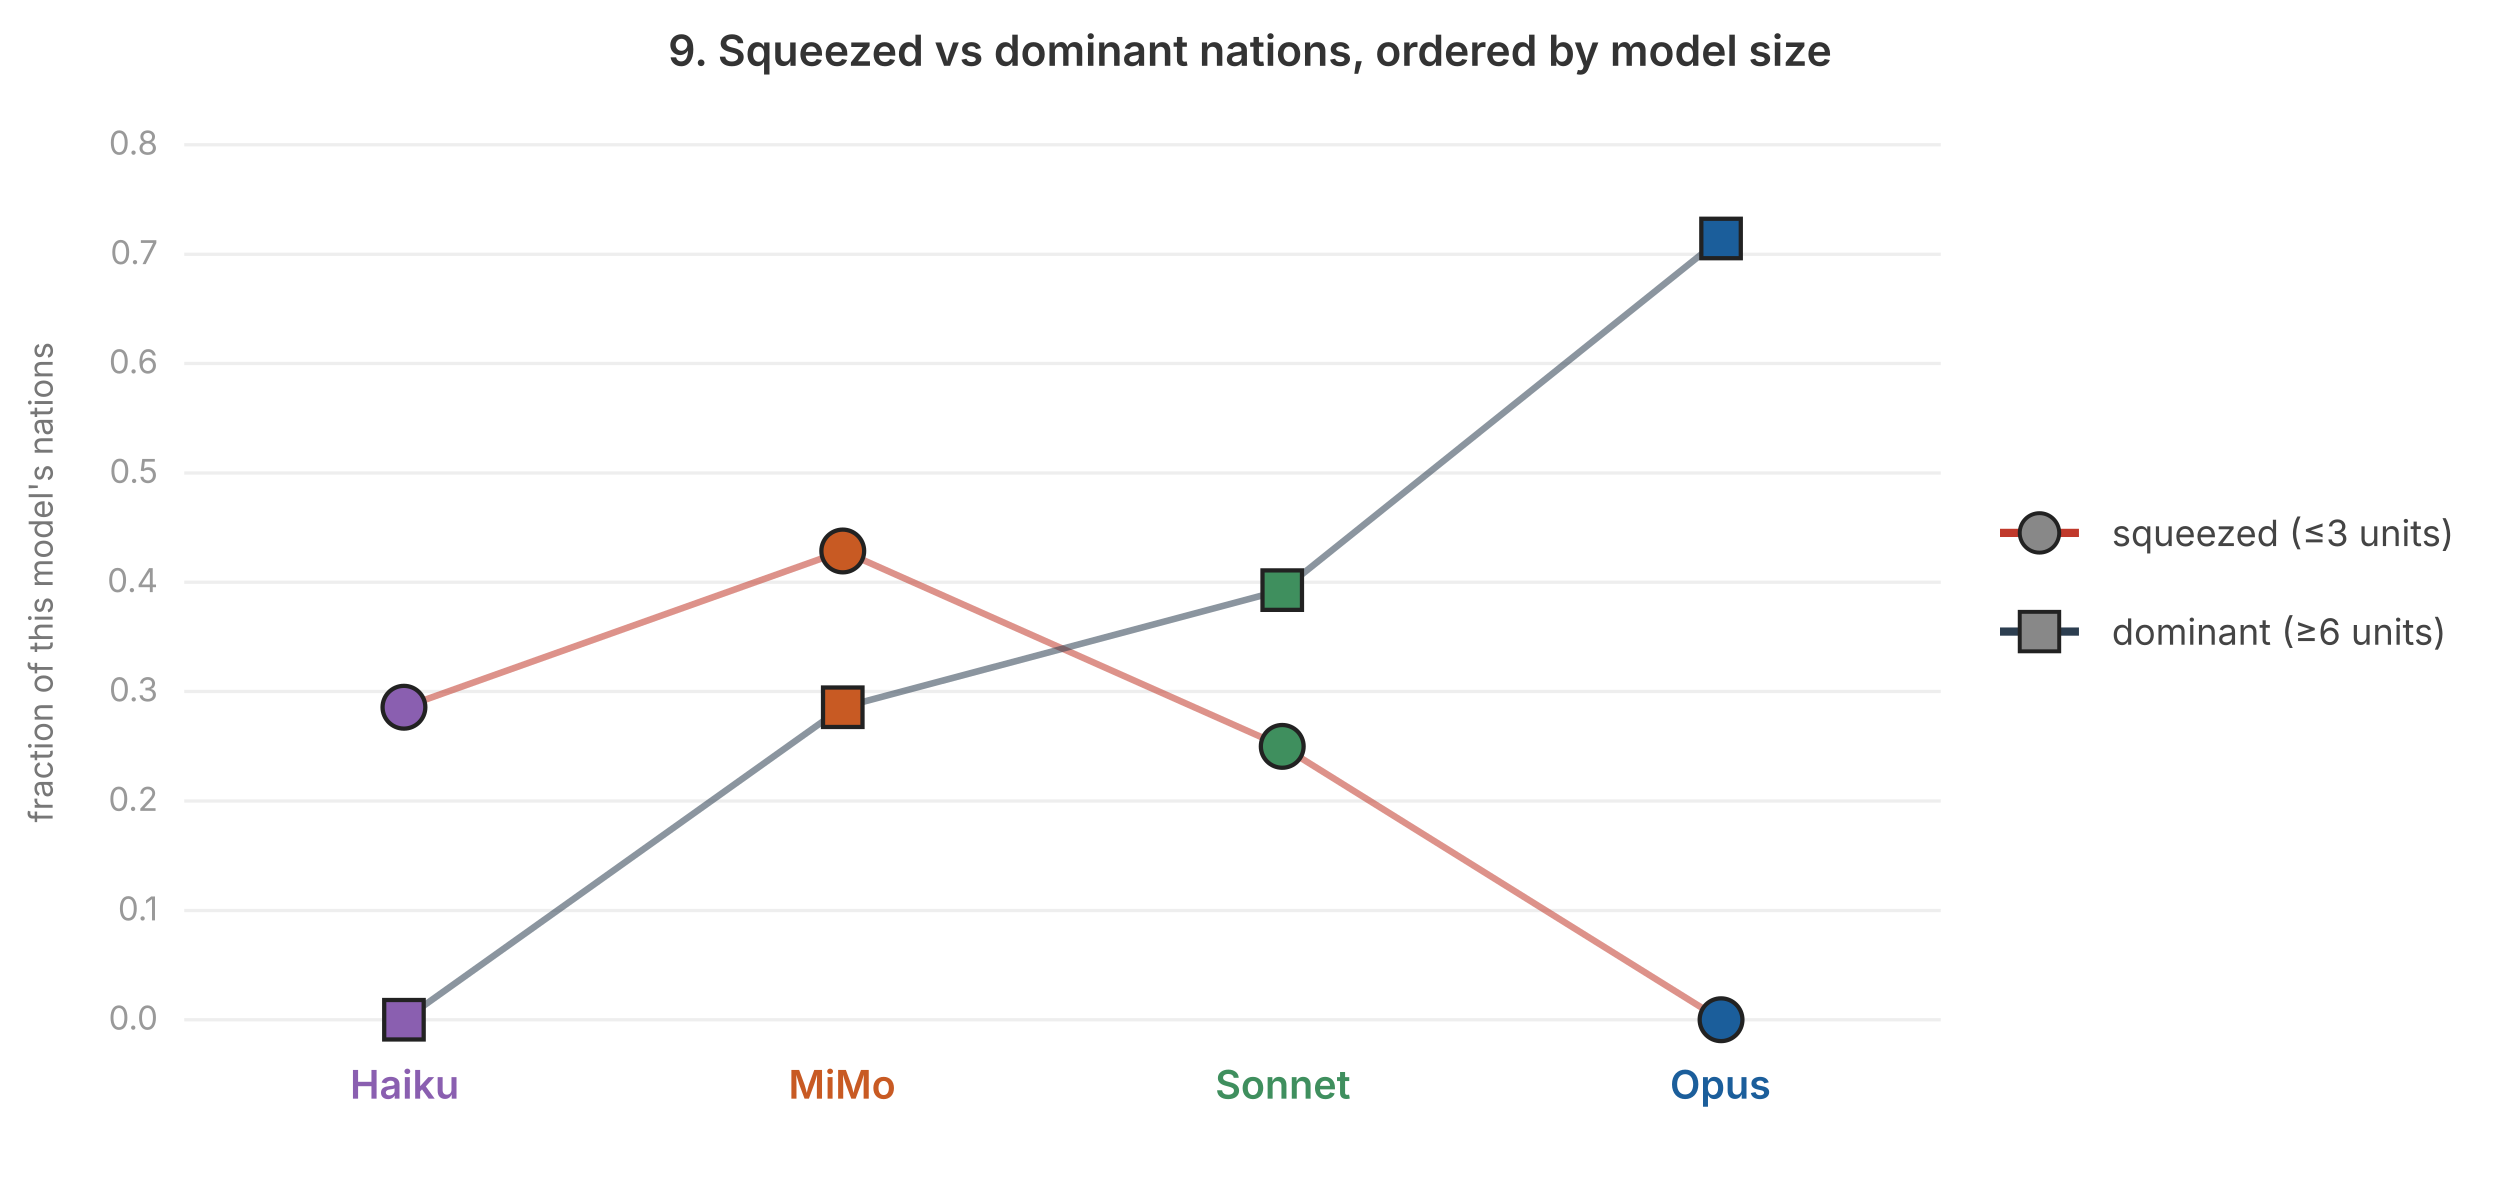
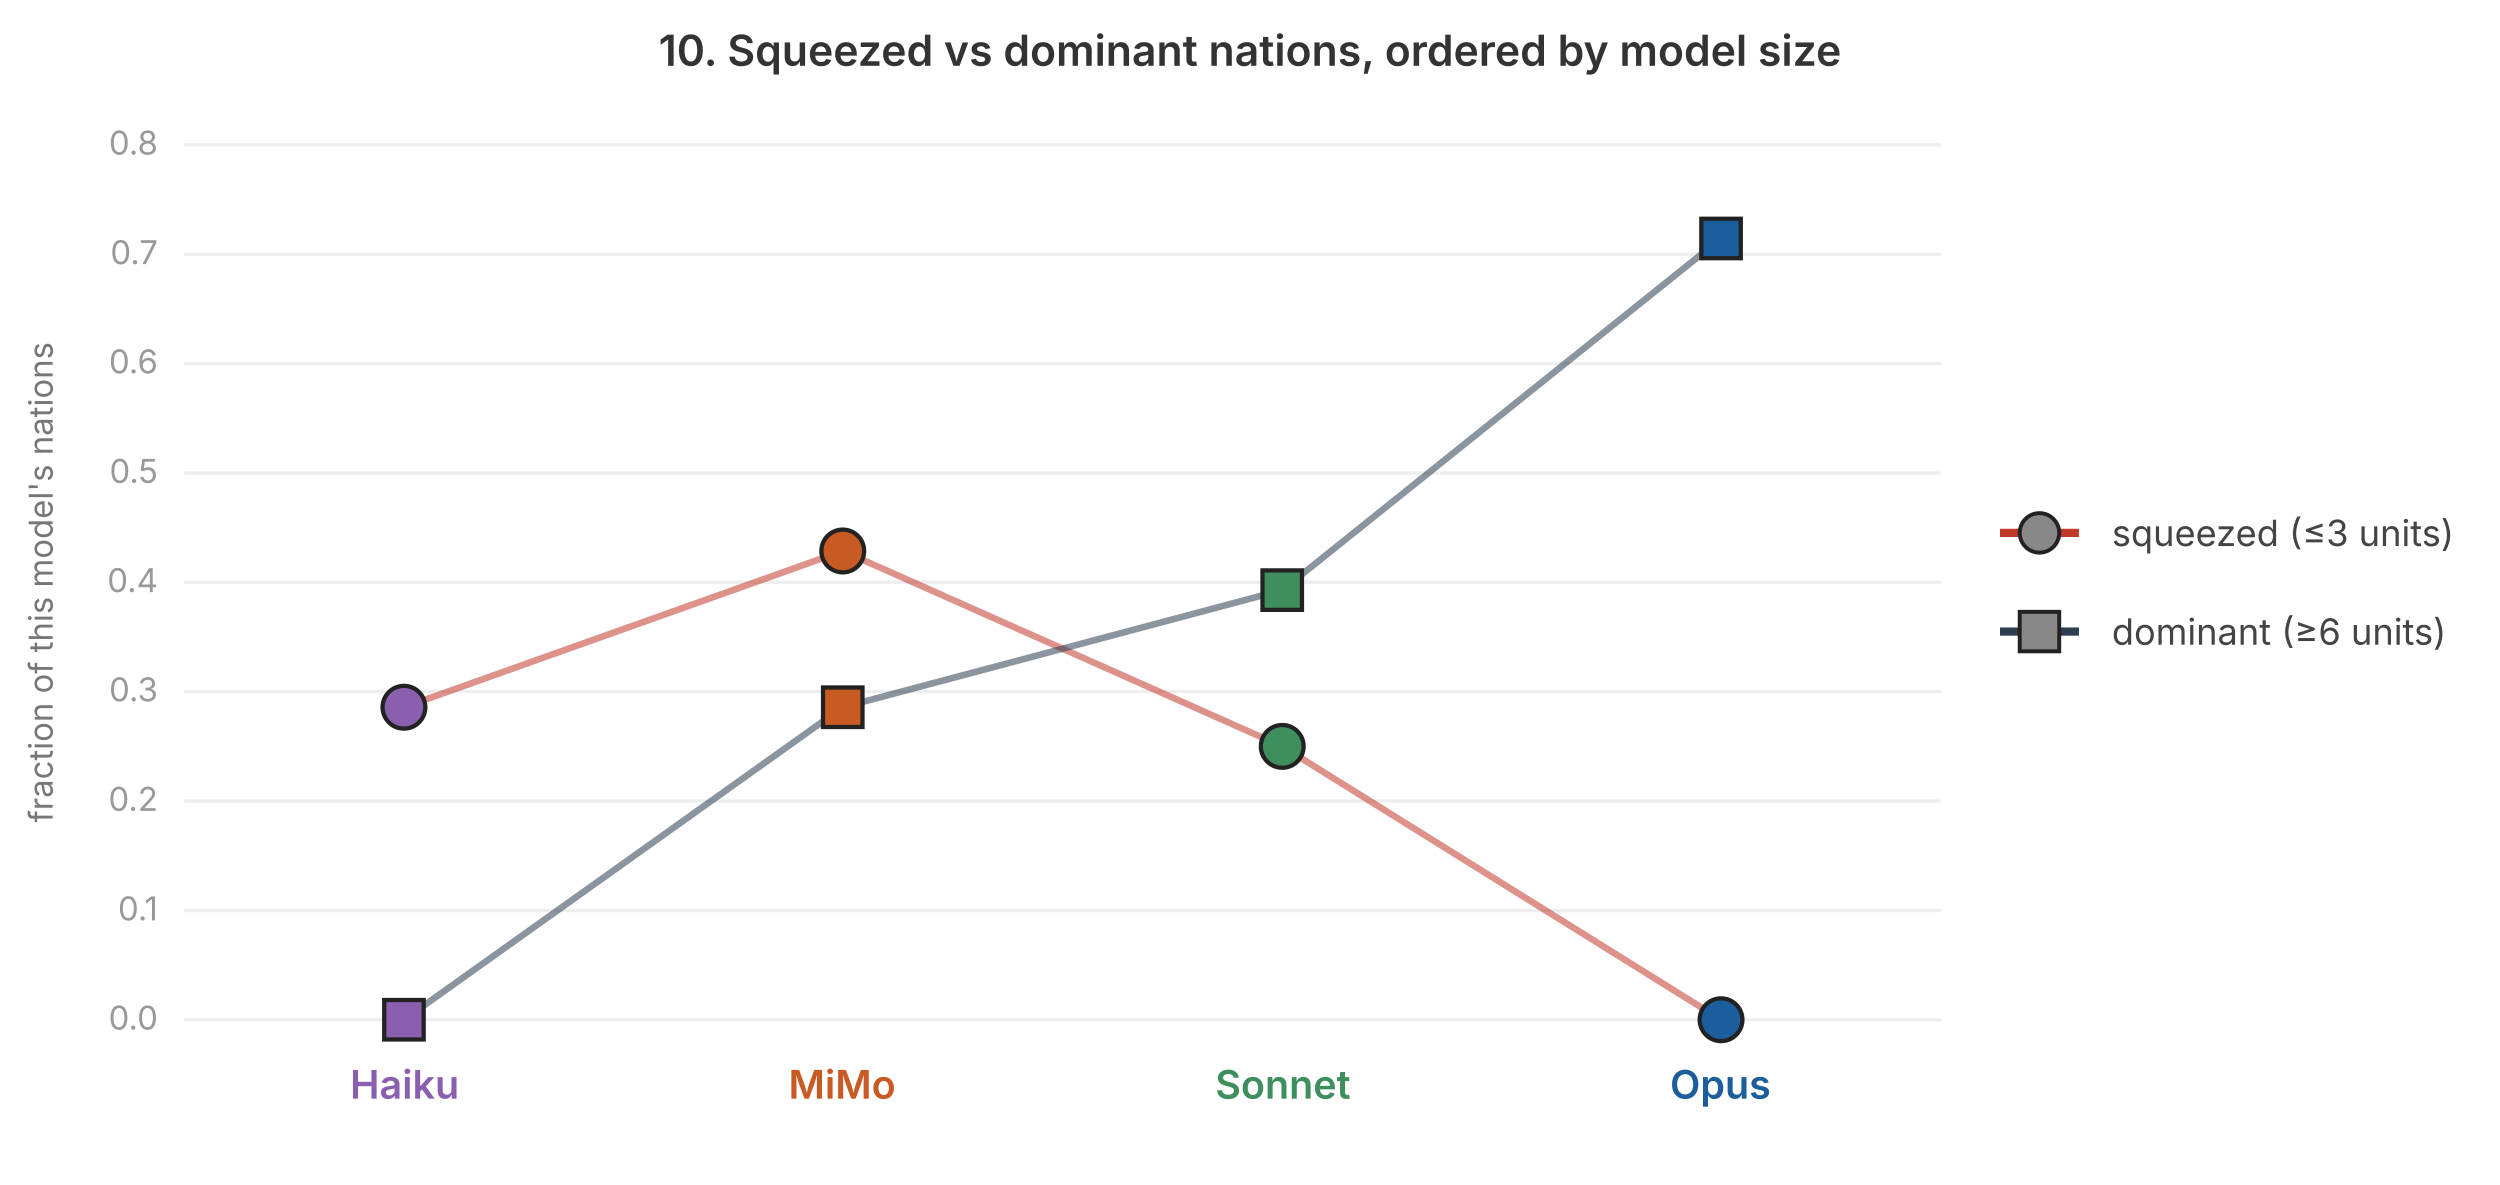
<svg xmlns="http://www.w3.org/2000/svg" viewBox="0 0 760 360" font-family="-apple-system, system-ui, sans-serif" width="760" height="360">
-   <text x="380" y="20" text-anchor="middle" font-size="13" font-weight="600" fill="#333">9. Squeezed vs dominant nations, ordered by model size</text>
+   <text x="380" y="20" text-anchor="middle" font-size="13" font-weight="600" fill="#333">10. Squeezed vs dominant nations, ordered by model size</text>
  <line x1="56" y1="310.0" x2="590" y2="310.0" stroke="#eee" stroke-width="1" />
  <text x="48" y="313.0" text-anchor="end" font-size="10" fill="#999">0.0</text>
  <line x1="56" y1="276.8" x2="590" y2="276.8" stroke="#eee" stroke-width="1" />
  <text x="48" y="279.8" text-anchor="end" font-size="10" fill="#999">0.1</text>
  <line x1="56" y1="243.5" x2="590" y2="243.5" stroke="#eee" stroke-width="1" />
  <text x="48" y="246.5" text-anchor="end" font-size="10" fill="#999">0.2</text>
  <line x1="56" y1="210.2" x2="590" y2="210.2" stroke="#eee" stroke-width="1" />
  <text x="48" y="213.2" text-anchor="end" font-size="10" fill="#999">0.3</text>
  <line x1="56" y1="177.0" x2="590" y2="177.0" stroke="#eee" stroke-width="1" />
  <text x="48" y="180.0" text-anchor="end" font-size="10" fill="#999">0.4</text>
  <line x1="56" y1="143.8" x2="590" y2="143.8" stroke="#eee" stroke-width="1" />
  <text x="48" y="146.8" text-anchor="end" font-size="10" fill="#999">0.5</text>
  <line x1="56" y1="110.5" x2="590" y2="110.5" stroke="#eee" stroke-width="1" />
  <text x="48" y="113.5" text-anchor="end" font-size="10" fill="#999">0.6</text>
  <line x1="56" y1="77.3" x2="590" y2="77.3" stroke="#eee" stroke-width="1" />
  <text x="48" y="80.3" text-anchor="end" font-size="10" fill="#999">0.7</text>
  <line x1="56" y1="44.0" x2="590" y2="44.0" stroke="#eee" stroke-width="1" />
  <text x="48" y="47.0" text-anchor="end" font-size="10" fill="#999">0.8</text>
  <text x="16" y="177" font-size="10" fill="#777" transform="rotate(-90 16 177)" text-anchor="middle">fraction of this model's nations</text>
  <polyline points="122.8,215.0 256.2,167.5 389.8,226.9 523.2,310.0" fill="none" stroke="#c0392b" stroke-width="2" stroke-opacity="0.55" />
  <polyline points="122.8,310.0 256.2,215.0 389.8,179.4 523.2,72.5" fill="none" stroke="#2c3e50" stroke-width="2" stroke-opacity="0.55" />
  <circle cx="122.8" cy="215.0" r="6.5" fill="#8a5fb0" stroke="#222" stroke-width="1.3" />
  <circle cx="256.2" cy="167.5" r="6.5" fill="#c85a23" stroke="#222" stroke-width="1.3" />
  <circle cx="389.8" cy="226.9" r="6.5" fill="#3f8f5e" stroke="#222" stroke-width="1.3" />
  <circle cx="523.2" cy="310.0" r="6.5" fill="#1b5e9b" stroke="#222" stroke-width="1.3" />
  <rect x="116.8" y="304.0" width="12" height="12" fill="#8a5fb0" stroke="#222" stroke-width="1.3" />
  <rect x="250.2" y="209.0" width="12" height="12" fill="#c85a23" stroke="#222" stroke-width="1.3" />
  <rect x="383.8" y="173.4" width="12" height="12" fill="#3f8f5e" stroke="#222" stroke-width="1.3" />
  <rect x="517.2" y="66.5" width="12" height="12" fill="#1b5e9b" stroke="#222" stroke-width="1.3" />
  <text x="123" y="334" text-anchor="middle" font-size="12" font-weight="600" fill="#8a5fb0">Haiku</text>
  <text x="256" y="334" text-anchor="middle" font-size="12" font-weight="600" fill="#c85a23">MiMo</text>
  <text x="390" y="334" text-anchor="middle" font-size="12" font-weight="600" fill="#3f8f5e">Sonnet</text>
  <text x="523" y="334" text-anchor="middle" font-size="12" font-weight="600" fill="#1b5e9b">Opus</text>
  <line x1="608" y1="162.0" x2="632" y2="162.0" stroke="#c0392b" stroke-width="2.5" />
  <circle cx="620" cy="162.0" r="6" fill="#888" stroke="#222" stroke-width="1.2" />
  <text x="642" y="166.0" font-size="11" fill="#444">squeezed (≤3 units)</text>
  <line x1="608" y1="192.0" x2="632" y2="192.0" stroke="#2c3e50" stroke-width="2.5" />
  <rect x="614" y="186.0" width="12" height="12" fill="#888" stroke="#222" stroke-width="1.2" />
  <text x="642" y="196.0" font-size="11" fill="#444">dominant (≥6 units)</text>
</svg>
